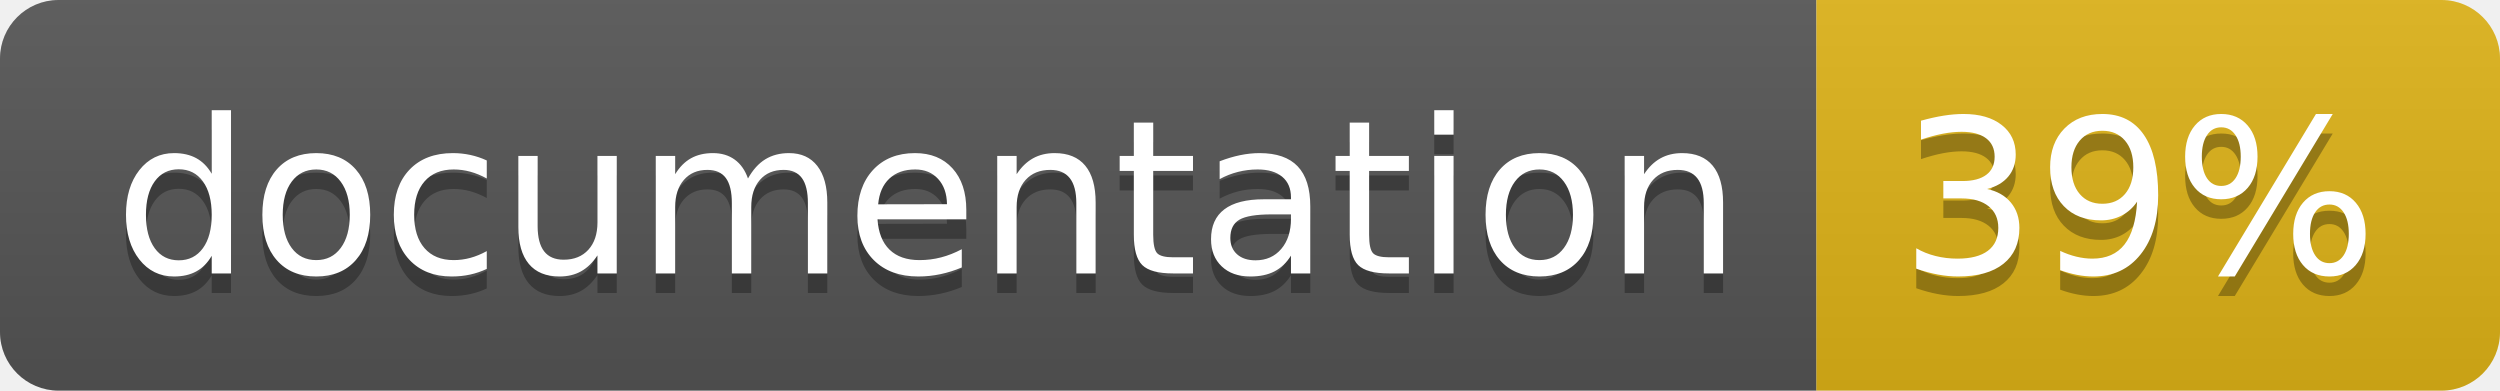
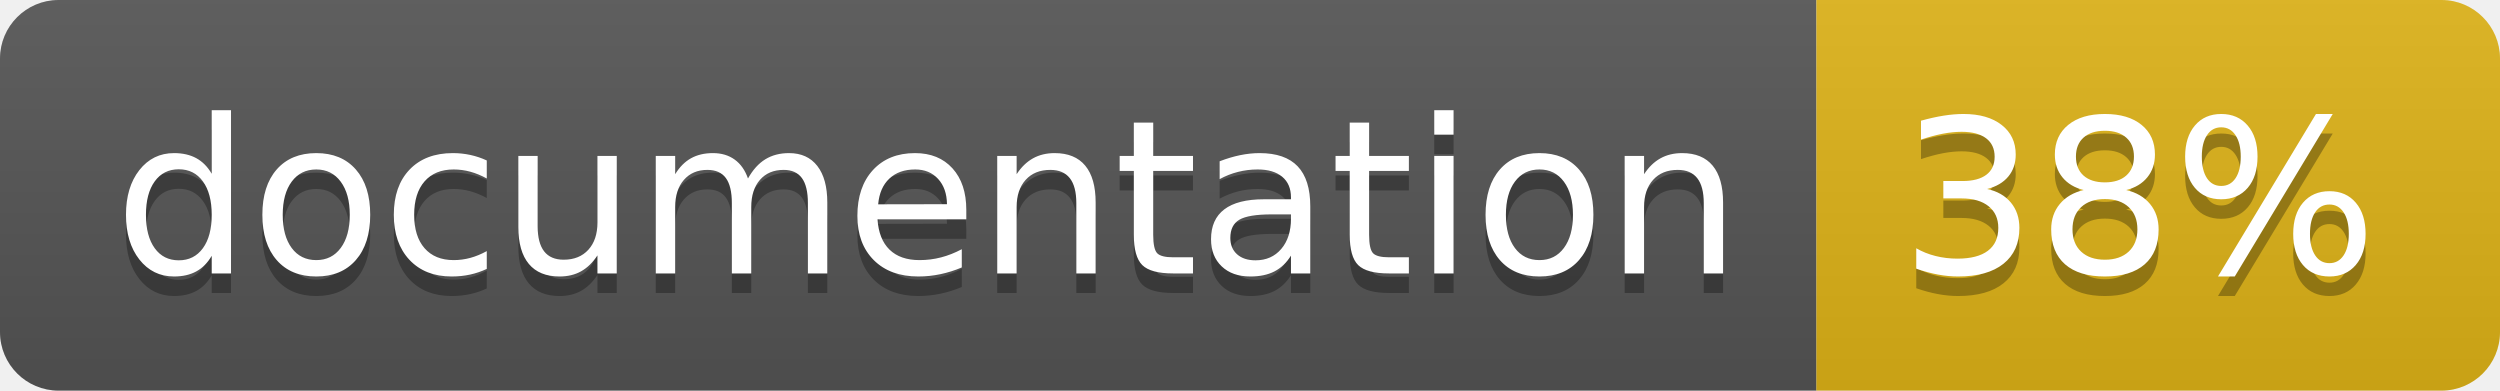
<svg xmlns="http://www.w3.org/2000/svg" width="128" height="20">
  <linearGradient id="b" x2="0" y2="100%">
    <stop offset="0" stop-color="#bbb" stop-opacity=".1" />
    <stop offset="1" stop-opacity=".1" />
  </linearGradient>
  <clipPath id="a">
    <rect width="128" height="20" rx="3" fill="#fff" />
  </clipPath>
  <g clip-path="url(#a)">
    <path fill="#555" d="M0 0h93v20H0z" />
    <path fill="#dfb317" d="M93 0h35v20H93z" />
    <path fill="url(#b)" d="M0 0h128v20H0z" />
  </g>
  <g fill="#fff" text-anchor="middle" font-family="DejaVu Sans,Verdana,Geneva,sans-serif" font-size="110">
    <text x="475" y="150" fill="#010101" fill-opacity=".3" transform="scale(.1)" textLength="830">
      documentation
    </text>
    <text x="475" y="140" transform="scale(.1)" textLength="830">
      documentation
    </text>
    <text x="1095" y="150" fill="#010101" fill-opacity=".3" transform="scale(.1)" textLength="250">
-       39%
+       38%
    </text>
    <text x="1095" y="140" transform="scale(.1)" textLength="250">
-       39%
+       38%
    </text>
  </g>
</svg>
